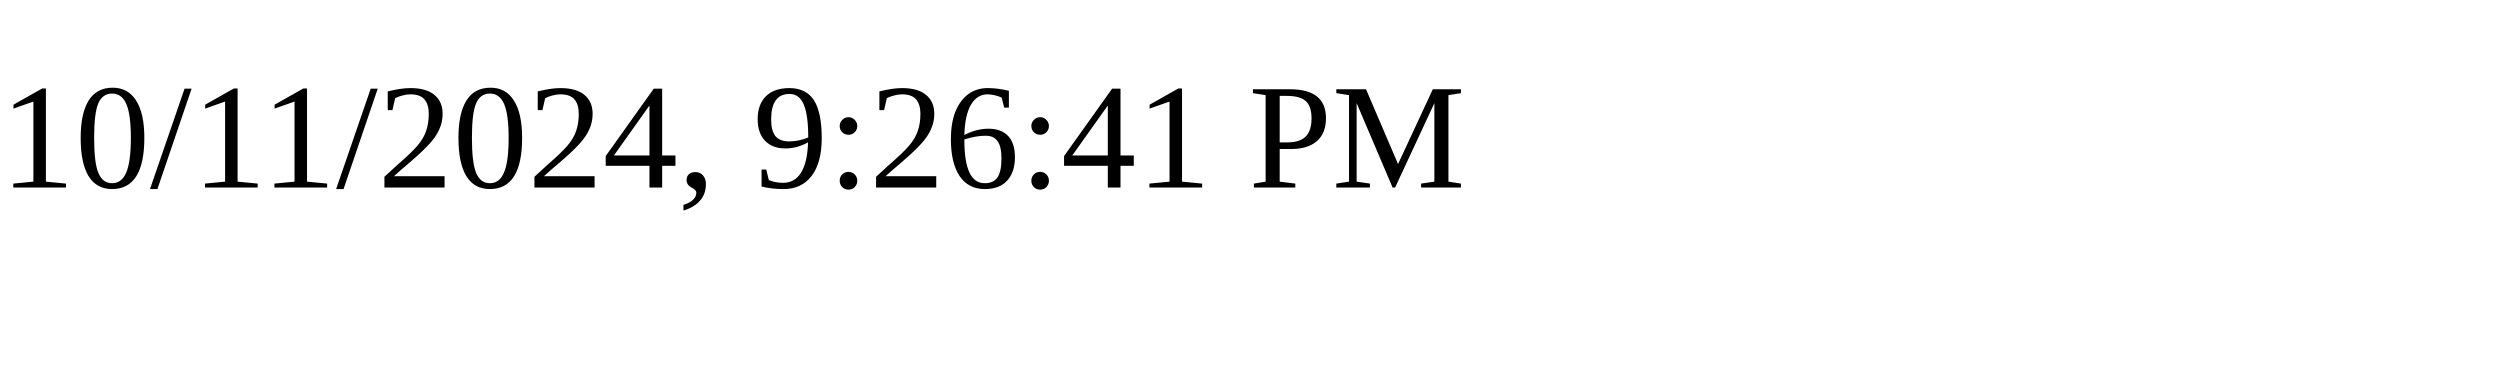
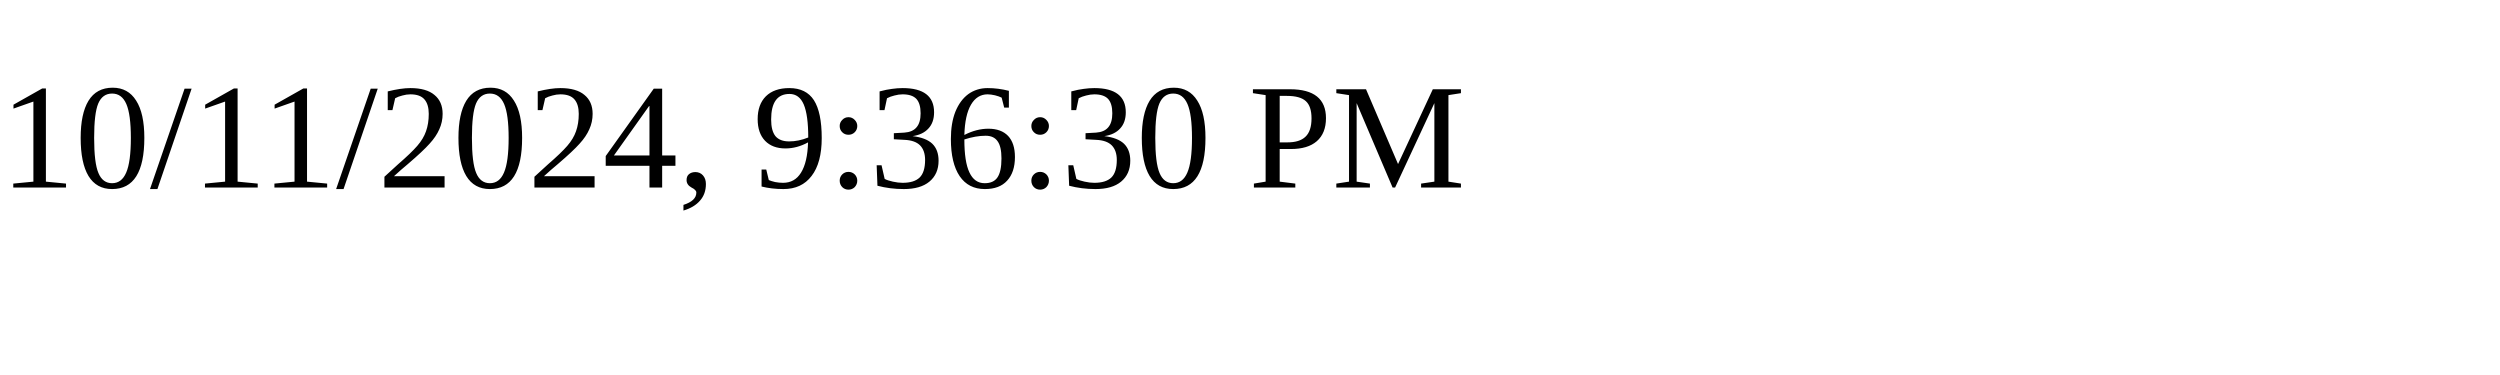
<svg xmlns="http://www.w3.org/2000/svg" height="30" width="200">
-   <text x="0" y="15">10/11/2024, 9:26:41 PM</text>
+   <text x="0" y="15">10/11/2024, 9:36:30 PM</text>
</svg>
